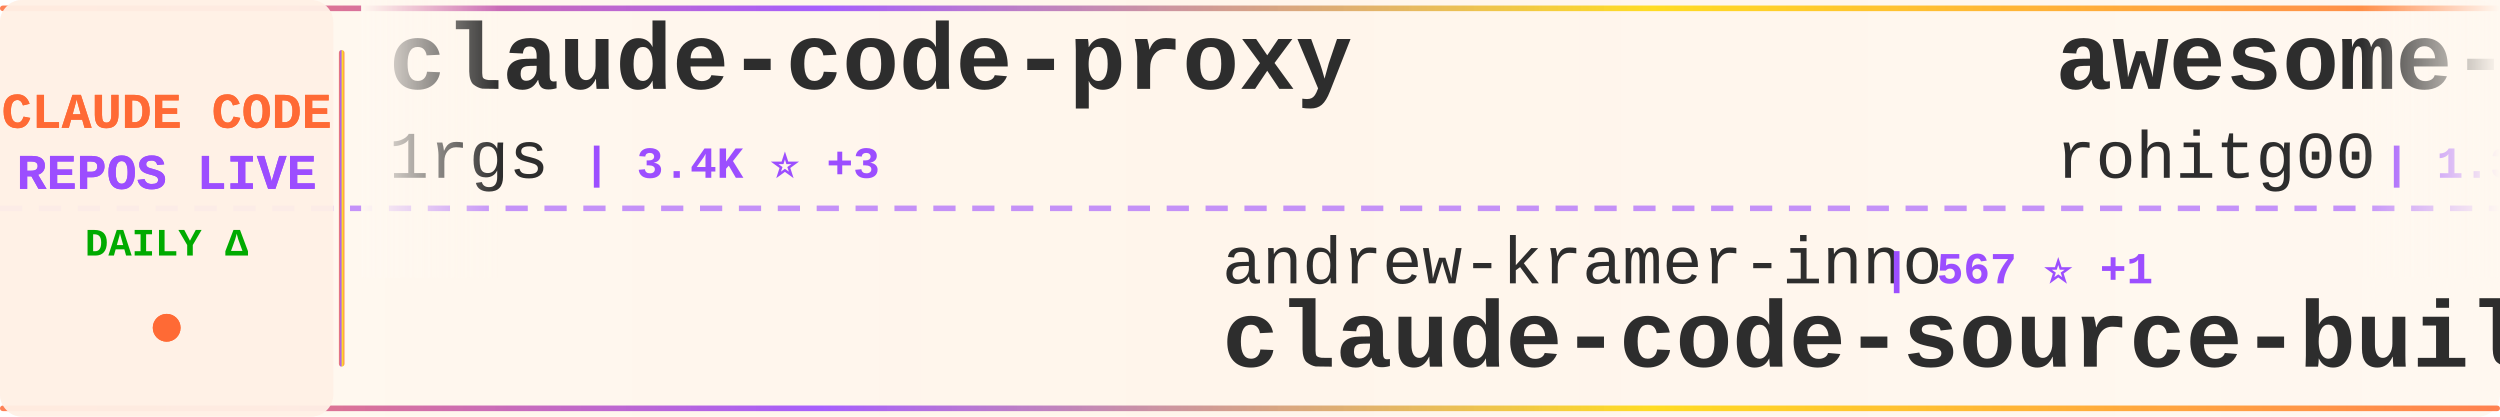
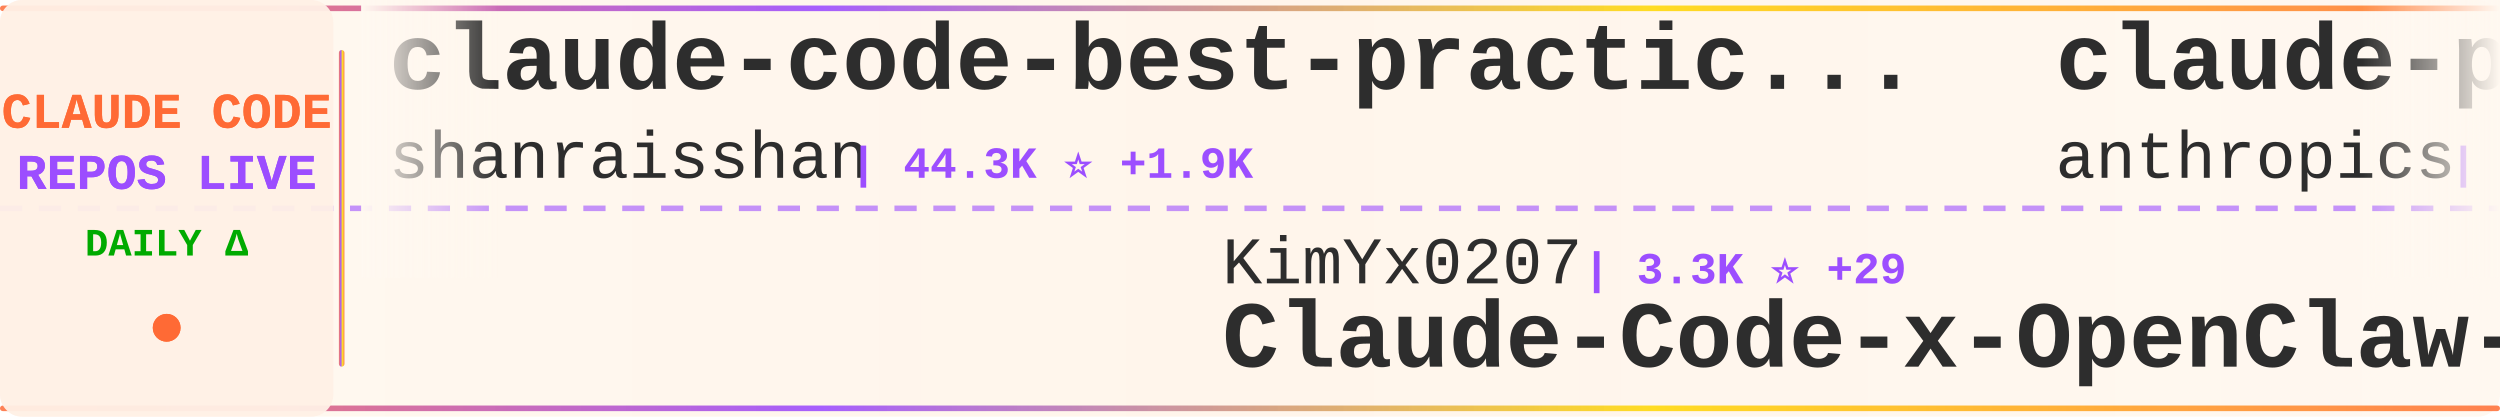
<svg xmlns="http://www.w3.org/2000/svg" width="900" height="150">
  <defs>
    <linearGradient id="tickerBg" x1="0%" y1="0%" x2="100%" y2="0%">
      <stop offset="0%" style="stop-color:#fff8f0;stop-opacity:0.98" />
      <stop offset="50%" style="stop-color:#fff5eb;stop-opacity:1" />
      <stop offset="100%" style="stop-color:#fff8f0;stop-opacity:0.98" />
    </linearGradient>
    <linearGradient id="borderGrad" x1="0%" y1="0%" x2="100%" y2="0%">
      <stop offset="0%" style="stop-color:#FF6B35;stop-opacity:0.85">
        <animate attributeName="stop-opacity" values="0.85;1;0.85" dur="2s" repeatCount="indefinite" />
      </stop>
      <stop offset="33%" style="stop-color:#9C4EFF;stop-opacity:0.9">
        <animate attributeName="stop-opacity" values="0.9;1;0.9" dur="2.2s" repeatCount="indefinite" />
      </stop>
      <stop offset="66%" style="stop-color:#FFD700;stop-opacity:0.85">
        <animate attributeName="stop-opacity" values="0.85;1;0.85" dur="1.8s" repeatCount="indefinite" />
      </stop>
      <stop offset="100%" style="stop-color:#FF6B35;stop-opacity:0.85">
        <animate attributeName="stop-opacity" values="0.85;1;0.85" dur="2s" repeatCount="indefinite" />
      </stop>
    </linearGradient>
    <filter id="textGlow">
      <feGaussianBlur stdDeviation="0.15" result="coloredBlur" />
      <feMerge>
        <feMergeNode in="coloredBlur" />
        <feMergeNode in="SourceGraphic" />
      </feMerge>
    </filter>
    <filter id="metricGlow">
      <feGaussianBlur stdDeviation="0.2" result="coloredBlur" />
      <feMerge>
        <feMergeNode in="coloredBlur" />
        <feMergeNode in="SourceGraphic" />
      </feMerge>
    </filter>
    <linearGradient id="leftFade" x1="0%" y1="0%" x2="100%" y2="0%">
      <stop offset="0%" style="stop-color:#fff8f0;stop-opacity:1" />
      <stop offset="100%" style="stop-color:#fff8f0;stop-opacity:0" />
    </linearGradient>
    <linearGradient id="rightFade" x1="0%" y1="0%" x2="100%" y2="0%">
      <stop offset="0%" style="stop-color:#fff8f0;stop-opacity:0" />
      <stop offset="100%" style="stop-color:#fff8f0;stop-opacity:1" />
    </linearGradient>
  </defs>
  <rect width="900" height="150" fill="url(#tickerBg)" rx="8" />
  <rect x="0" y="2" width="900" height="2" fill="url(#borderGrad)" rx="1" />
  <rect x="0" y="146" width="900" height="2" fill="url(#borderGrad)" rx="1" />
  <line x1="0" y1="75" x2="900" y2="75" stroke="#9C4EFF" stroke-width="2" stroke-dasharray="8 6" opacity="0.6" />
  <rect x="0" y="0" width="120" height="150" fill="#fff0e6" opacity="0.95" rx="8" />
  <text x="60" y="46" font-family="'Courier New', monospace" font-size="18" font-weight="bold" fill="#FF6B35" text-anchor="middle" filter="url(#textGlow)">
    CLAUDE CODE
  </text>
  <text x="60" y="68" font-family="'Courier New', monospace" font-size="18" font-weight="bold" fill="#9C4EFF" text-anchor="middle" filter="url(#textGlow)">
    REPOS LIVE
  </text>
  <text x="60" y="92" font-family="'Courier New', monospace" font-size="14" font-weight="bold" fill="#00aa00" text-anchor="middle">
    DAILY Δ
  </text>
  <circle cx="60" cy="118" r="5" fill="#FF6B35" filter="url(#metricGlow)">
    <animate attributeName="r" values="4;6;4" dur="1.5s" repeatCount="indefinite" />
    <animate attributeName="opacity" values="0.6;1;0.6" dur="1.5s" repeatCount="indefinite" />
  </circle>
  <rect x="122" y="18" width="2" height="114" fill="url(#borderGrad)" rx="1" />
  <clipPath id="tickerClip">
    <rect x="130" y="0" width="770" height="150" />
  </clipPath>
  <g clip-path="url(#tickerClip)">
    <g id="tickerItems">
      <animateTransform attributeName="transform" attributeType="XML" type="translate" from="0 0" to="-3000 0" dur="54s" repeatCount="indefinite" />
      <g transform="translate(0, 0)">
-         <text x="140" y="32" font-family="'Courier New', monospace" font-size="34" font-weight="bold" fill="#2d2d2d">claude-code-proxy</text>
-         <text x="140" y="64" font-family="'Courier New', monospace" font-size="24" font-weight="normal" fill="#2d2d2d" opacity="1.0">1rgs</text>
-         <text x="210" y="64" font-family="'Courier New', monospace" font-size="16" font-weight="bold" fill="#9C4EFF"> | 3.4K ⭐ +3</text>
+         <text x="140" y="32" font-family="'Courier New', monospace" font-size="34" font-weight="bold" fill="#2d2d2d">claude-code-best-practic...</text>
+         <text x="140" y="64" font-family="'Courier New', monospace" font-size="24" font-weight="normal" fill="#2d2d2d" opacity="1.0">shanraisshan</text>
+         <text x="306" y="64" font-family="'Courier New', monospace" font-size="16" font-weight="bold" fill="#9C4EFF"> | 44.3K ⭐ +1.9K</text>
      </g>
      <g transform="translate(300, 0)">
-         <text x="140" y="102" font-family="'Courier New', monospace" font-size="24" font-weight="normal" fill="#2d2d2d" opacity="1.0">andrew-kramer-inno</text>
-         <text x="378" y="102" font-family="'Courier New', monospace" font-size="16" font-weight="bold" fill="#9C4EFF"> | 567 ⭐ +1</text>
-         <text x="140" y="132" font-family="'Courier New', monospace" font-size="34" font-weight="bold" fill="#2d2d2d">claude-code-source-build</text>
+         <text x="140" y="102" font-family="'Courier New', monospace" font-size="24" font-weight="normal" fill="#2d2d2d" opacity="1.0">KimYx0207</text>
+         <text x="270" y="102" font-family="'Courier New', monospace" font-size="16" font-weight="bold" fill="#9C4EFF"> | 3.3K ⭐ +29</text>
+         <text x="140" y="132" font-family="'Courier New', monospace" font-size="34" font-weight="bold" fill="#2d2d2d">Claude-Code-x-OpenClaw-G...</text>
      </g>
      <g transform="translate(600, 0)">
-         <text x="140" y="32" font-family="'Courier New', monospace" font-size="34" font-weight="bold" fill="#2d2d2d">awesome-claude-code-tool...</text>
-         <text x="140" y="64" font-family="'Courier New', monospace" font-size="24" font-weight="normal" fill="#2d2d2d" opacity="1.0">rohitg00</text>
-         <text x="258" y="64" font-family="'Courier New', monospace" font-size="16" font-weight="bold" fill="#9C4EFF"> | 1.3K ⭐ +24</text>
+         <text x="140" y="32" font-family="'Courier New', monospace" font-size="34" font-weight="bold" fill="#2d2d2d">claude-plugins-official</text>
+         <text x="140" y="64" font-family="'Courier New', monospace" font-size="24" font-weight="normal" fill="#2d2d2d" opacity="1.0">anthropics</text>
+         <text x="282" y="64" font-family="'Courier New', monospace" font-size="16" font-weight="bold" fill="#9C4EFF"> | 17.0K ⭐ +88</text>
      </g>
      <g transform="translate(900, 0)">
-         <text x="140" y="102" font-family="'Courier New', monospace" font-size="24" font-weight="normal" fill="#2d2d2d" opacity="1.0">davila7</text>
-         <text x="246" y="102" font-family="'Courier New', monospace" font-size="16" font-weight="bold" fill="#9C4EFF"> | 24.6K ⭐ +34</text>
-         <text x="140" y="132" font-family="'Courier New', monospace" font-size="34" font-weight="bold" fill="#2d2d2d">claude-code-templates</text>
+         <text x="140" y="102" font-family="'Courier New', monospace" font-size="24" font-weight="normal" fill="#2d2d2d" opacity="1.0">huangserva</text>
+         <text x="282" y="102" font-family="'Courier New', monospace" font-size="16" font-weight="bold" fill="#9C4EFF"> | 552 ⭐ +1</text>
+         <text x="140" y="132" font-family="'Courier New', monospace" font-size="34" font-weight="bold" fill="#2d2d2d">claude-code-cli</text>
      </g>
      <g transform="translate(1200, 0)">
-         <text x="140" y="32" font-family="'Courier New', monospace" font-size="34" font-weight="bold" fill="#2d2d2d">claude-code-from-scratch</text>
-         <text x="140" y="64" font-family="'Courier New', monospace" font-size="24" font-weight="normal" fill="#2d2d2d" opacity="1.0">Windy3f3f3f3f</text>
-         <text x="318" y="64" font-family="'Courier New', monospace" font-size="16" font-weight="bold" fill="#9C4EFF"> | 911 ⭐ +22</text>
+         <text x="140" y="32" font-family="'Courier New', monospace" font-size="34" font-weight="bold" fill="#2d2d2d">skills</text>
+         <text x="140" y="64" font-family="'Courier New', monospace" font-size="24" font-weight="normal" fill="#2d2d2d" opacity="1.0">anthropics</text>
+         <text x="282" y="64" font-family="'Courier New', monospace" font-size="16" font-weight="bold" fill="#9C4EFF"> | 117.6K ⭐ +756</text>
      </g>
      <g transform="translate(1500, 0)">
+         <text x="140" y="102" font-family="'Courier New', monospace" font-size="24" font-weight="normal" fill="#2d2d2d" opacity="1.0">rohitg00</text>
+         <text x="258" y="102" font-family="'Courier New', monospace" font-size="16" font-weight="bold" fill="#9C4EFF"> | 1.3K ⭐ +20</text>
+         <text x="140" y="132" font-family="'Courier New', monospace" font-size="34" font-weight="bold" fill="#2d2d2d">awesome-claude-code-tool...</text>
+       </g>
+       <g transform="translate(1800, 0)">
+         <text x="140" y="32" font-family="'Courier New', monospace" font-size="34" font-weight="bold" fill="#2d2d2d">everything-claude-code</text>
+         <text x="140" y="64" font-family="'Courier New', monospace" font-size="24" font-weight="normal" fill="#2d2d2d" opacity="1.0">affaan-m</text>
+         <text x="258" y="64" font-family="'Courier New', monospace" font-size="16" font-weight="bold" fill="#9C4EFF"> | 156.5K ⭐ +1.6K</text>
+       </g>
+       <g transform="translate(2100, 0)">
        <text x="140" y="102" font-family="'Courier New', monospace" font-size="24" font-weight="normal" fill="#2d2d2d" opacity="1.0">paoloanzn</text>
-         <text x="270" y="102" font-family="'Courier New', monospace" font-size="16" font-weight="bold" fill="#9C4EFF"> | 7.8K ⭐ +45</text>
+         <text x="270" y="102" font-family="'Courier New', monospace" font-size="16" font-weight="bold" fill="#9C4EFF"> | 7.8K ⭐ +48</text>
        <text x="140" y="132" font-family="'Courier New', monospace" font-size="34" font-weight="bold" fill="#2d2d2d">free-code</text>
      </g>
-       <g transform="translate(1800, 0)">
-         <text x="140" y="32" font-family="'Courier New', monospace" font-size="34" font-weight="bold" fill="#2d2d2d">skills</text>
-         <text x="140" y="64" font-family="'Courier New', monospace" font-size="24" font-weight="normal" fill="#2d2d2d" opacity="1.0">anthropics</text>
-         <text x="282" y="64" font-family="'Courier New', monospace" font-size="16" font-weight="bold" fill="#9C4EFF"> | 117.4K ⭐ +763</text>
-       </g>
-       <g transform="translate(2100, 0)">
-         <text x="140" y="102" font-family="'Courier New', monospace" font-size="24" font-weight="normal" fill="#2d2d2d" opacity="1.0">sickn33</text>
-         <text x="246" y="102" font-family="'Courier New', monospace" font-size="16" font-weight="bold" fill="#9C4EFF"> | 33.0K ⭐ +283</text>
-         <text x="140" y="132" font-family="'Courier New', monospace" font-size="34" font-weight="bold" fill="#2d2d2d">antigravity-awesome-skil...</text>
-       </g>
      <g transform="translate(2400, 0)">
-         <text x="140" y="32" font-family="'Courier New', monospace" font-size="34" font-weight="bold" fill="#2d2d2d">learn-claude-code</text>
-         <text x="140" y="64" font-family="'Courier New', monospace" font-size="24" font-weight="normal" fill="#2d2d2d" opacity="1.0">shareAI-lab</text>
-         <text x="294" y="64" font-family="'Courier New', monospace" font-size="16" font-weight="bold" fill="#9C4EFF"> | 53.3K ⭐ +576</text>
+         <text x="140" y="32" font-family="'Courier New', monospace" font-size="34" font-weight="bold" fill="#2d2d2d">claude-code-source</text>
+         <text x="140" y="64" font-family="'Courier New', monospace" font-size="24" font-weight="normal" fill="#2d2d2d" opacity="1.0">hangsman</text>
+         <text x="258" y="64" font-family="'Courier New', monospace" font-size="16" font-weight="bold" fill="#9C4EFF"> | 752 ⭐</text>
      </g>
      <g transform="translate(2700, 0)">
-         <text x="140" y="102" font-family="'Courier New', monospace" font-size="24" font-weight="normal" fill="#2d2d2d" opacity="1.0">slopus</text>
-         <text x="234" y="102" font-family="'Courier New', monospace" font-size="16" font-weight="bold" fill="#9C4EFF"> | 18.2K ⭐ +328</text>
-         <text x="140" y="132" font-family="'Courier New', monospace" font-size="34" font-weight="bold" fill="#2d2d2d">happy</text>
+         <text x="140" y="102" font-family="'Courier New', monospace" font-size="24" font-weight="normal" fill="#2d2d2d" opacity="1.0">AprilNEA</text>
+         <text x="258" y="102" font-family="'Courier New', monospace" font-size="16" font-weight="bold" fill="#9C4EFF"> | 370 ⭐</text>
+         <text x="140" y="132" font-family="'Courier New', monospace" font-size="34" font-weight="bold" fill="#2d2d2d">claude-code-source</text>
      </g>
      <g transform="translate(3000, 0)">
-         <text x="140" y="32" font-family="'Courier New', monospace" font-size="34" font-weight="bold" fill="#2d2d2d">claude-code-proxy</text>
-         <text x="140" y="64" font-family="'Courier New', monospace" font-size="24" font-weight="normal" fill="#2d2d2d" opacity="1.0">1rgs</text>
-         <text x="210" y="64" font-family="'Courier New', monospace" font-size="16" font-weight="bold" fill="#9C4EFF"> | 3.4K ⭐ +3</text>
+         <text x="140" y="32" font-family="'Courier New', monospace" font-size="34" font-weight="bold" fill="#2d2d2d">claude-code-best-practic...</text>
+         <text x="140" y="64" font-family="'Courier New', monospace" font-size="24" font-weight="normal" fill="#2d2d2d" opacity="1.0">shanraisshan</text>
+         <text x="306" y="64" font-family="'Courier New', monospace" font-size="16" font-weight="bold" fill="#9C4EFF"> | 44.3K ⭐ +1.9K</text>
      </g>
      <g transform="translate(3300, 0)">
-         <text x="140" y="102" font-family="'Courier New', monospace" font-size="24" font-weight="normal" fill="#2d2d2d" opacity="1.0">andrew-kramer-inno</text>
-         <text x="378" y="102" font-family="'Courier New', monospace" font-size="16" font-weight="bold" fill="#9C4EFF"> | 567 ⭐ +1</text>
-         <text x="140" y="132" font-family="'Courier New', monospace" font-size="34" font-weight="bold" fill="#2d2d2d">claude-code-source-build</text>
+         <text x="140" y="102" font-family="'Courier New', monospace" font-size="24" font-weight="normal" fill="#2d2d2d" opacity="1.0">KimYx0207</text>
+         <text x="270" y="102" font-family="'Courier New', monospace" font-size="16" font-weight="bold" fill="#9C4EFF"> | 3.3K ⭐ +29</text>
+         <text x="140" y="132" font-family="'Courier New', monospace" font-size="34" font-weight="bold" fill="#2d2d2d">Claude-Code-x-OpenClaw-G...</text>
      </g>
      <g transform="translate(3600, 0)">
-         <text x="140" y="32" font-family="'Courier New', monospace" font-size="34" font-weight="bold" fill="#2d2d2d">awesome-claude-code-tool...</text>
-         <text x="140" y="64" font-family="'Courier New', monospace" font-size="24" font-weight="normal" fill="#2d2d2d" opacity="1.0">rohitg00</text>
-         <text x="258" y="64" font-family="'Courier New', monospace" font-size="16" font-weight="bold" fill="#9C4EFF"> | 1.3K ⭐ +24</text>
+         <text x="140" y="32" font-family="'Courier New', monospace" font-size="34" font-weight="bold" fill="#2d2d2d">claude-plugins-official</text>
+         <text x="140" y="64" font-family="'Courier New', monospace" font-size="24" font-weight="normal" fill="#2d2d2d" opacity="1.0">anthropics</text>
+         <text x="282" y="64" font-family="'Courier New', monospace" font-size="16" font-weight="bold" fill="#9C4EFF"> | 17.0K ⭐ +88</text>
      </g>
      <g transform="translate(3900, 0)">
-         <text x="140" y="102" font-family="'Courier New', monospace" font-size="24" font-weight="normal" fill="#2d2d2d" opacity="1.0">davila7</text>
-         <text x="246" y="102" font-family="'Courier New', monospace" font-size="16" font-weight="bold" fill="#9C4EFF"> | 24.6K ⭐ +34</text>
-         <text x="140" y="132" font-family="'Courier New', monospace" font-size="34" font-weight="bold" fill="#2d2d2d">claude-code-templates</text>
+         <text x="140" y="102" font-family="'Courier New', monospace" font-size="24" font-weight="normal" fill="#2d2d2d" opacity="1.0">huangserva</text>
+         <text x="282" y="102" font-family="'Courier New', monospace" font-size="16" font-weight="bold" fill="#9C4EFF"> | 552 ⭐ +1</text>
+         <text x="140" y="132" font-family="'Courier New', monospace" font-size="34" font-weight="bold" fill="#2d2d2d">claude-code-cli</text>
      </g>
    </g>
  </g>
  <rect x="130" y="0" width="50" height="100" fill="url(#leftFade)" />
  <rect x="850" y="0" width="50" height="100" fill="url(#rightFade)" />
</svg>
